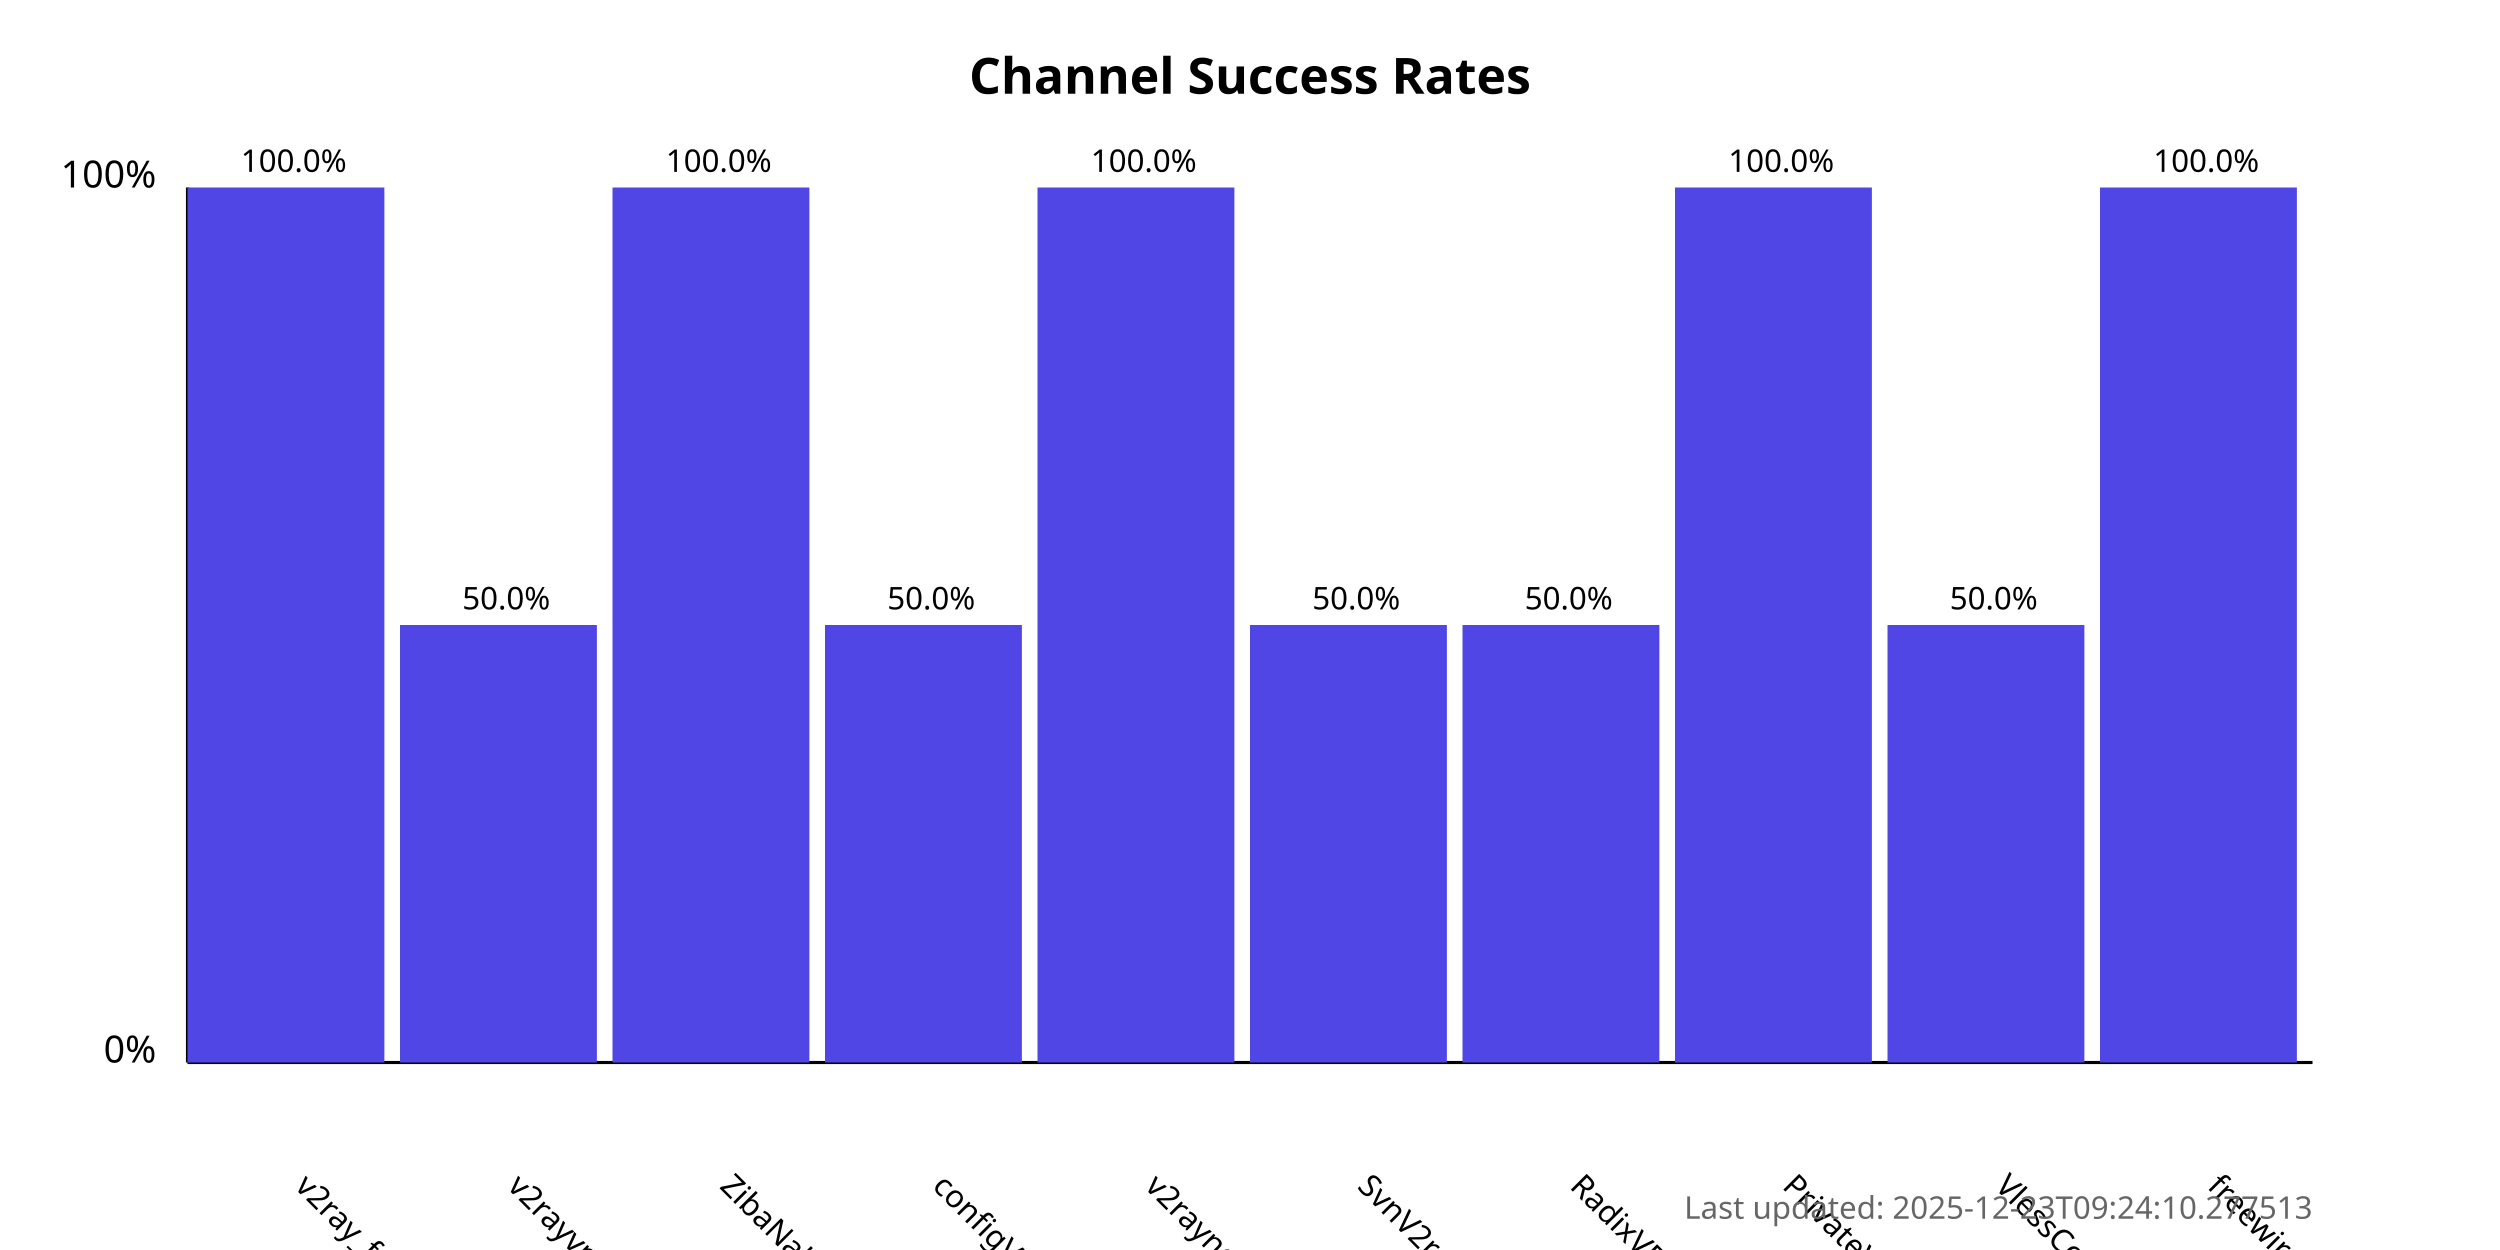
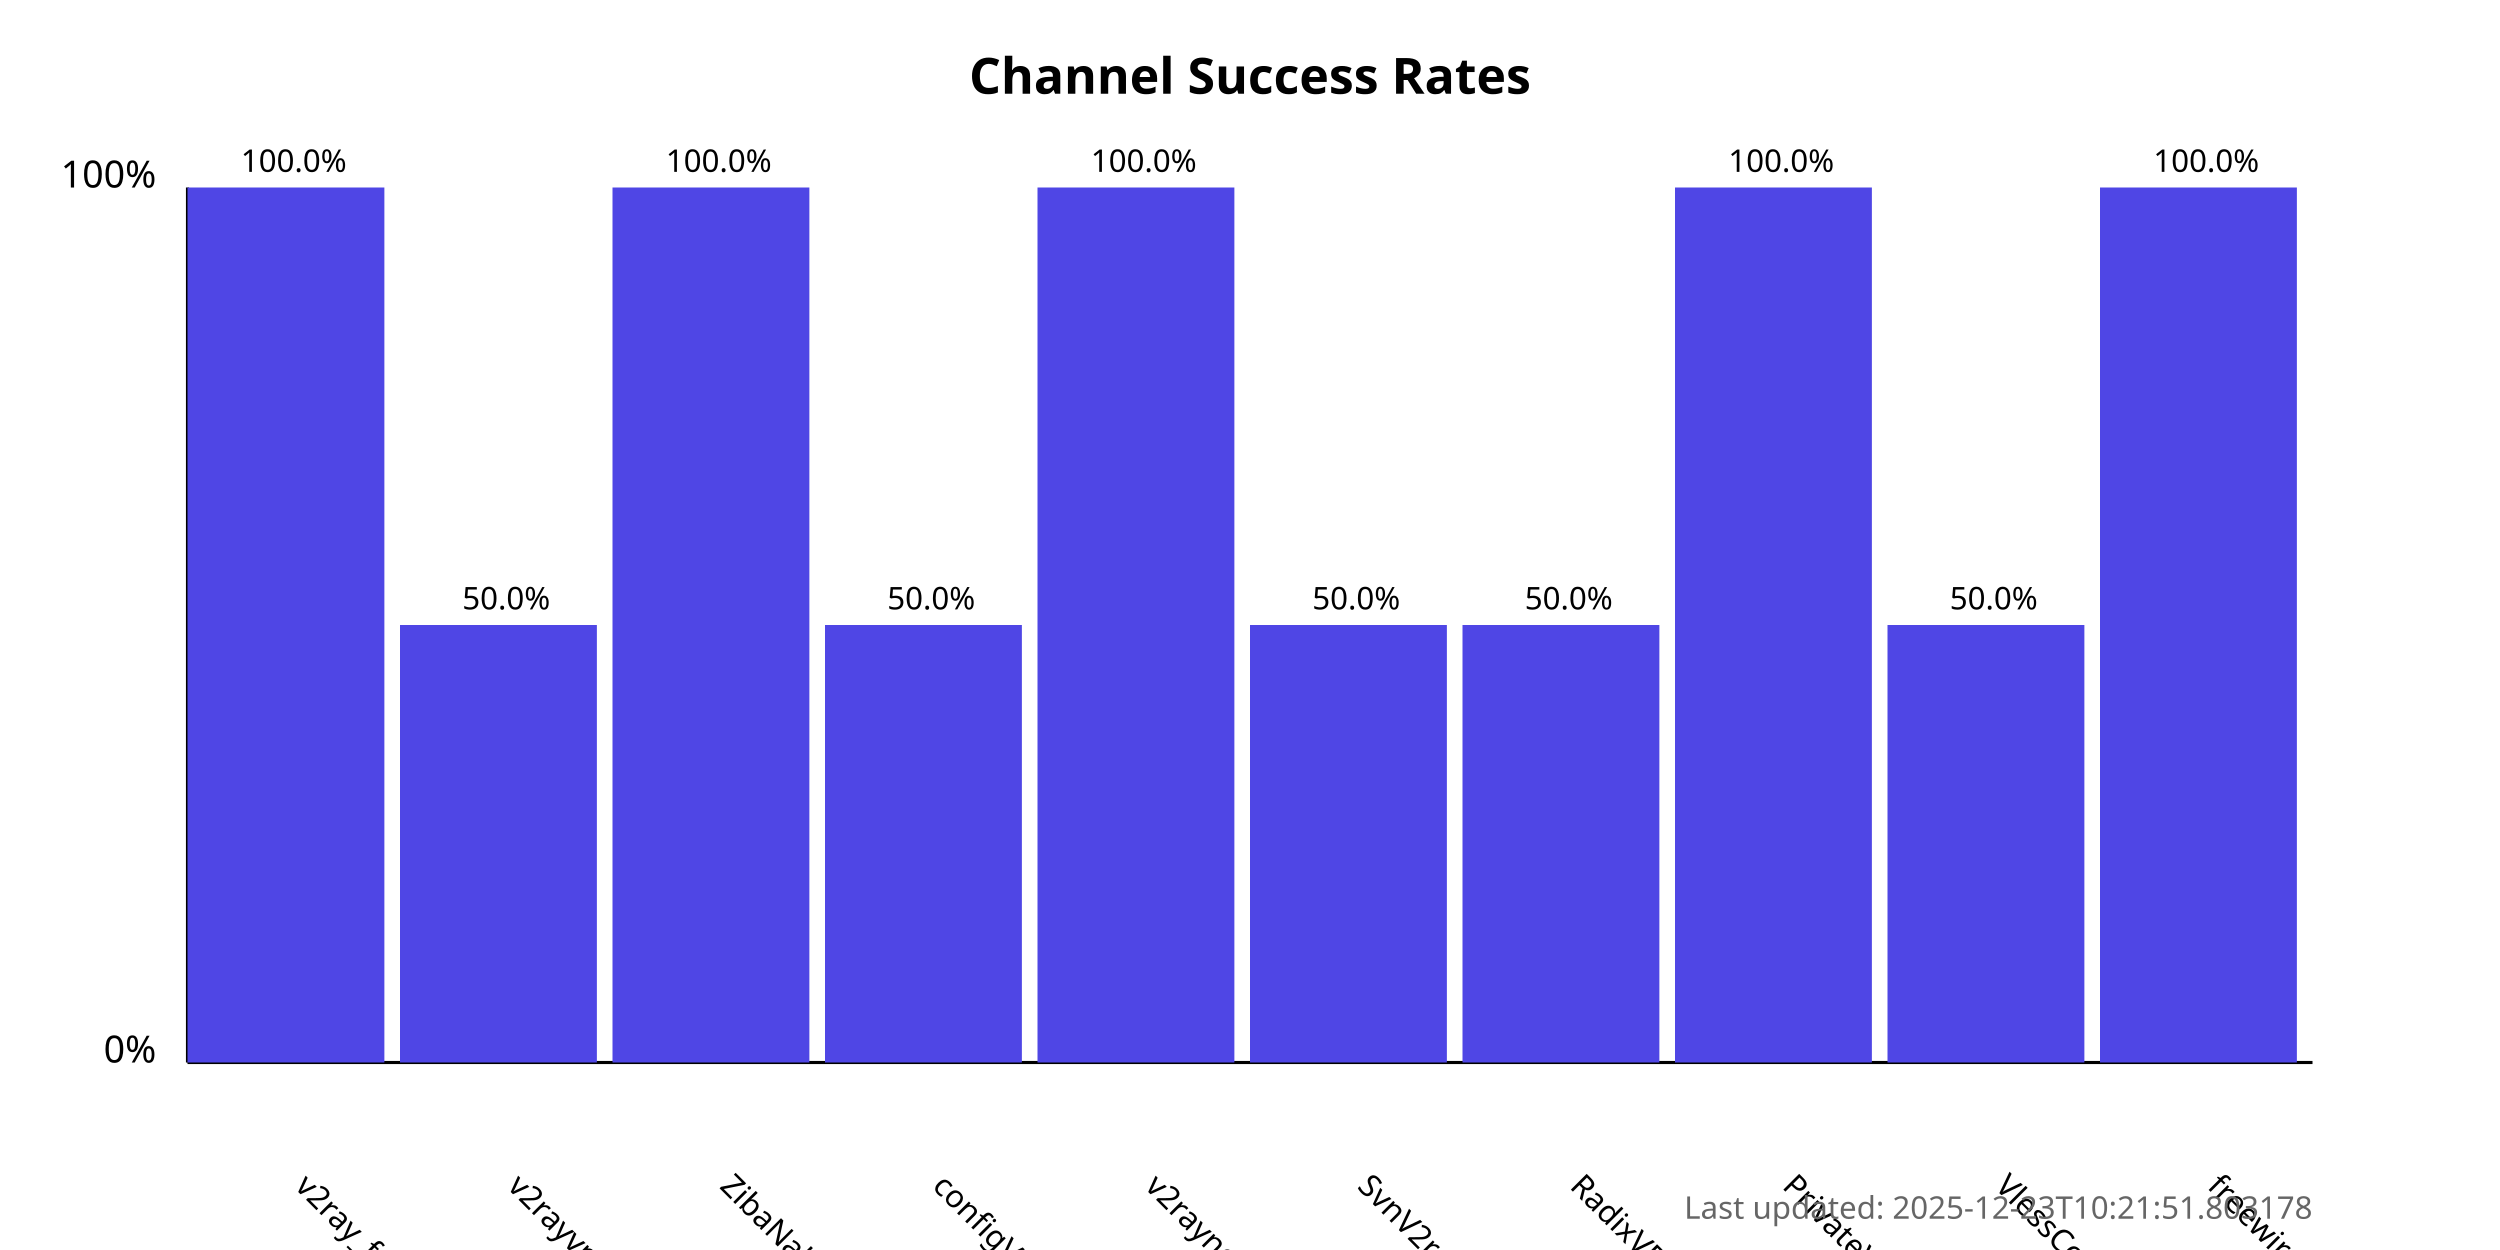
<svg xmlns="http://www.w3.org/2000/svg" width="800" height="400">
  <style>
            .chart-title { font: bold 16px sans-serif; }
            .axis-label { font: 12px sans-serif; }
            .tick-label { font: 10px sans-serif; }
            .bar { fill: #4f46e5; }
            .bar:hover { fill: #6366f1; }
            .timestamp { font: 10px sans-serif; fill: #666; }
        </style>
  <text x="400.0" y="30" text-anchor="middle" class="chart-title">
            Channel Success Rates
        </text>
  <line x1="60" y1="340" x2="60" y2="60" stroke="black" stroke-width="1" />
  <line x1="60" y1="340" x2="740" y2="340" stroke="black" stroke-width="1" />
  <text x="50" y="340" text-anchor="end" class="axis-label">0%</text>
  <text x="50" y="60" text-anchor="end" class="axis-label">100%</text>
  <g>
    <rect x="60" y="60.0" width="63.0" height="280.0" class="bar" />
    <text x="94.0" y="380" transform="rotate(45, 94.0, 380)" text-anchor="start" class="tick-label">
                v2ray_free_conf
            </text>
    <text x="94.0" y="55.0" text-anchor="middle" class="tick-label">
                100.0%
            </text>
  </g>
  <g>
    <rect x="128.0" y="200.0" width="63.0" height="140.0" class="bar" />
    <text x="162.0" y="380" transform="rotate(45, 162.0, 380)" text-anchor="start" class="tick-label">
                v2rayvpno
            </text>
    <text x="162.0" y="195.0" text-anchor="middle" class="tick-label">
                50.0%
            </text>
  </g>
  <g>
    <rect x="196.0" y="60.0" width="63.0" height="280.0" class="bar" />
    <text x="230.0" y="380" transform="rotate(45, 230.0, 380)" text-anchor="start" class="tick-label">
                ZibaNabz
            </text>
    <text x="230.0" y="55.0" text-anchor="middle" class="tick-label">
                100.0%
            </text>
  </g>
  <g>
    <rect x="264.0" y="200.0" width="63.0" height="140.0" class="bar" />
    <text x="298.0" y="380" transform="rotate(45, 298.0, 380)" text-anchor="start" class="tick-label">
                configV2rayForFree
            </text>
    <text x="298.0" y="195.0" text-anchor="middle" class="tick-label">
                50.0%
            </text>
  </g>
  <g>
    <rect x="332.0" y="60.0" width="63.0" height="280.0" class="bar" />
    <text x="366.0" y="380" transform="rotate(45, 366.0, 380)" text-anchor="start" class="tick-label">
                v2rayngvpn
            </text>
    <text x="366.0" y="55.0" text-anchor="middle" class="tick-label">
                100.0%
            </text>
  </g>
  <g>
    <rect x="400.0" y="200.0" width="63.0" height="140.0" class="bar" />
    <text x="434.0" y="380" transform="rotate(45, 434.0, 380)" text-anchor="start" class="tick-label">
                SvnV2ray
            </text>
    <text x="434.0" y="195.0" text-anchor="middle" class="tick-label">
                50.0%
            </text>
  </g>
  <g>
    <rect x="468.0" y="200.0" width="63.0" height="140.0" class="bar" />
    <text x="502.0" y="380" transform="rotate(45, 502.0, 380)" text-anchor="start" class="tick-label">
                RadixVPN
            </text>
    <text x="502.0" y="195.0" text-anchor="middle" class="tick-label">
                50.0%
            </text>
  </g>
  <g>
    <rect x="536.0" y="60.0" width="63.0" height="280.0" class="bar" />
    <text x="570.0" y="380" transform="rotate(45, 570.0, 380)" text-anchor="start" class="tick-label">
                PrivateVPNs
            </text>
    <text x="570.0" y="55.0" text-anchor="middle" class="tick-label">
                100.0%
            </text>
  </g>
  <g>
    <rect x="604.0" y="200.0" width="63.0" height="140.0" class="bar" />
    <text x="638.0" y="380" transform="rotate(45, 638.0, 380)" text-anchor="start" class="tick-label">
                VlessConfig
            </text>
    <text x="638.0" y="195.0" text-anchor="middle" class="tick-label">
                50.0%
            </text>
  </g>
  <g>
    <rect x="672.0" y="60.0" width="63.0" height="280.0" class="bar" />
    <text x="706.0" y="380" transform="rotate(45, 706.0, 380)" text-anchor="start" class="tick-label">
                freewireguard
            </text>
    <text x="706.0" y="55.0" text-anchor="middle" class="tick-label">
                100.0%
            </text>
  </g>
  <text x="740" y="390" text-anchor="end" class="timestamp">
-             Last updated: 2025-12-23T09:24:10.277513
+             Last updated: 2025-12-23T10:21:51.803178
        </text>
</svg>
